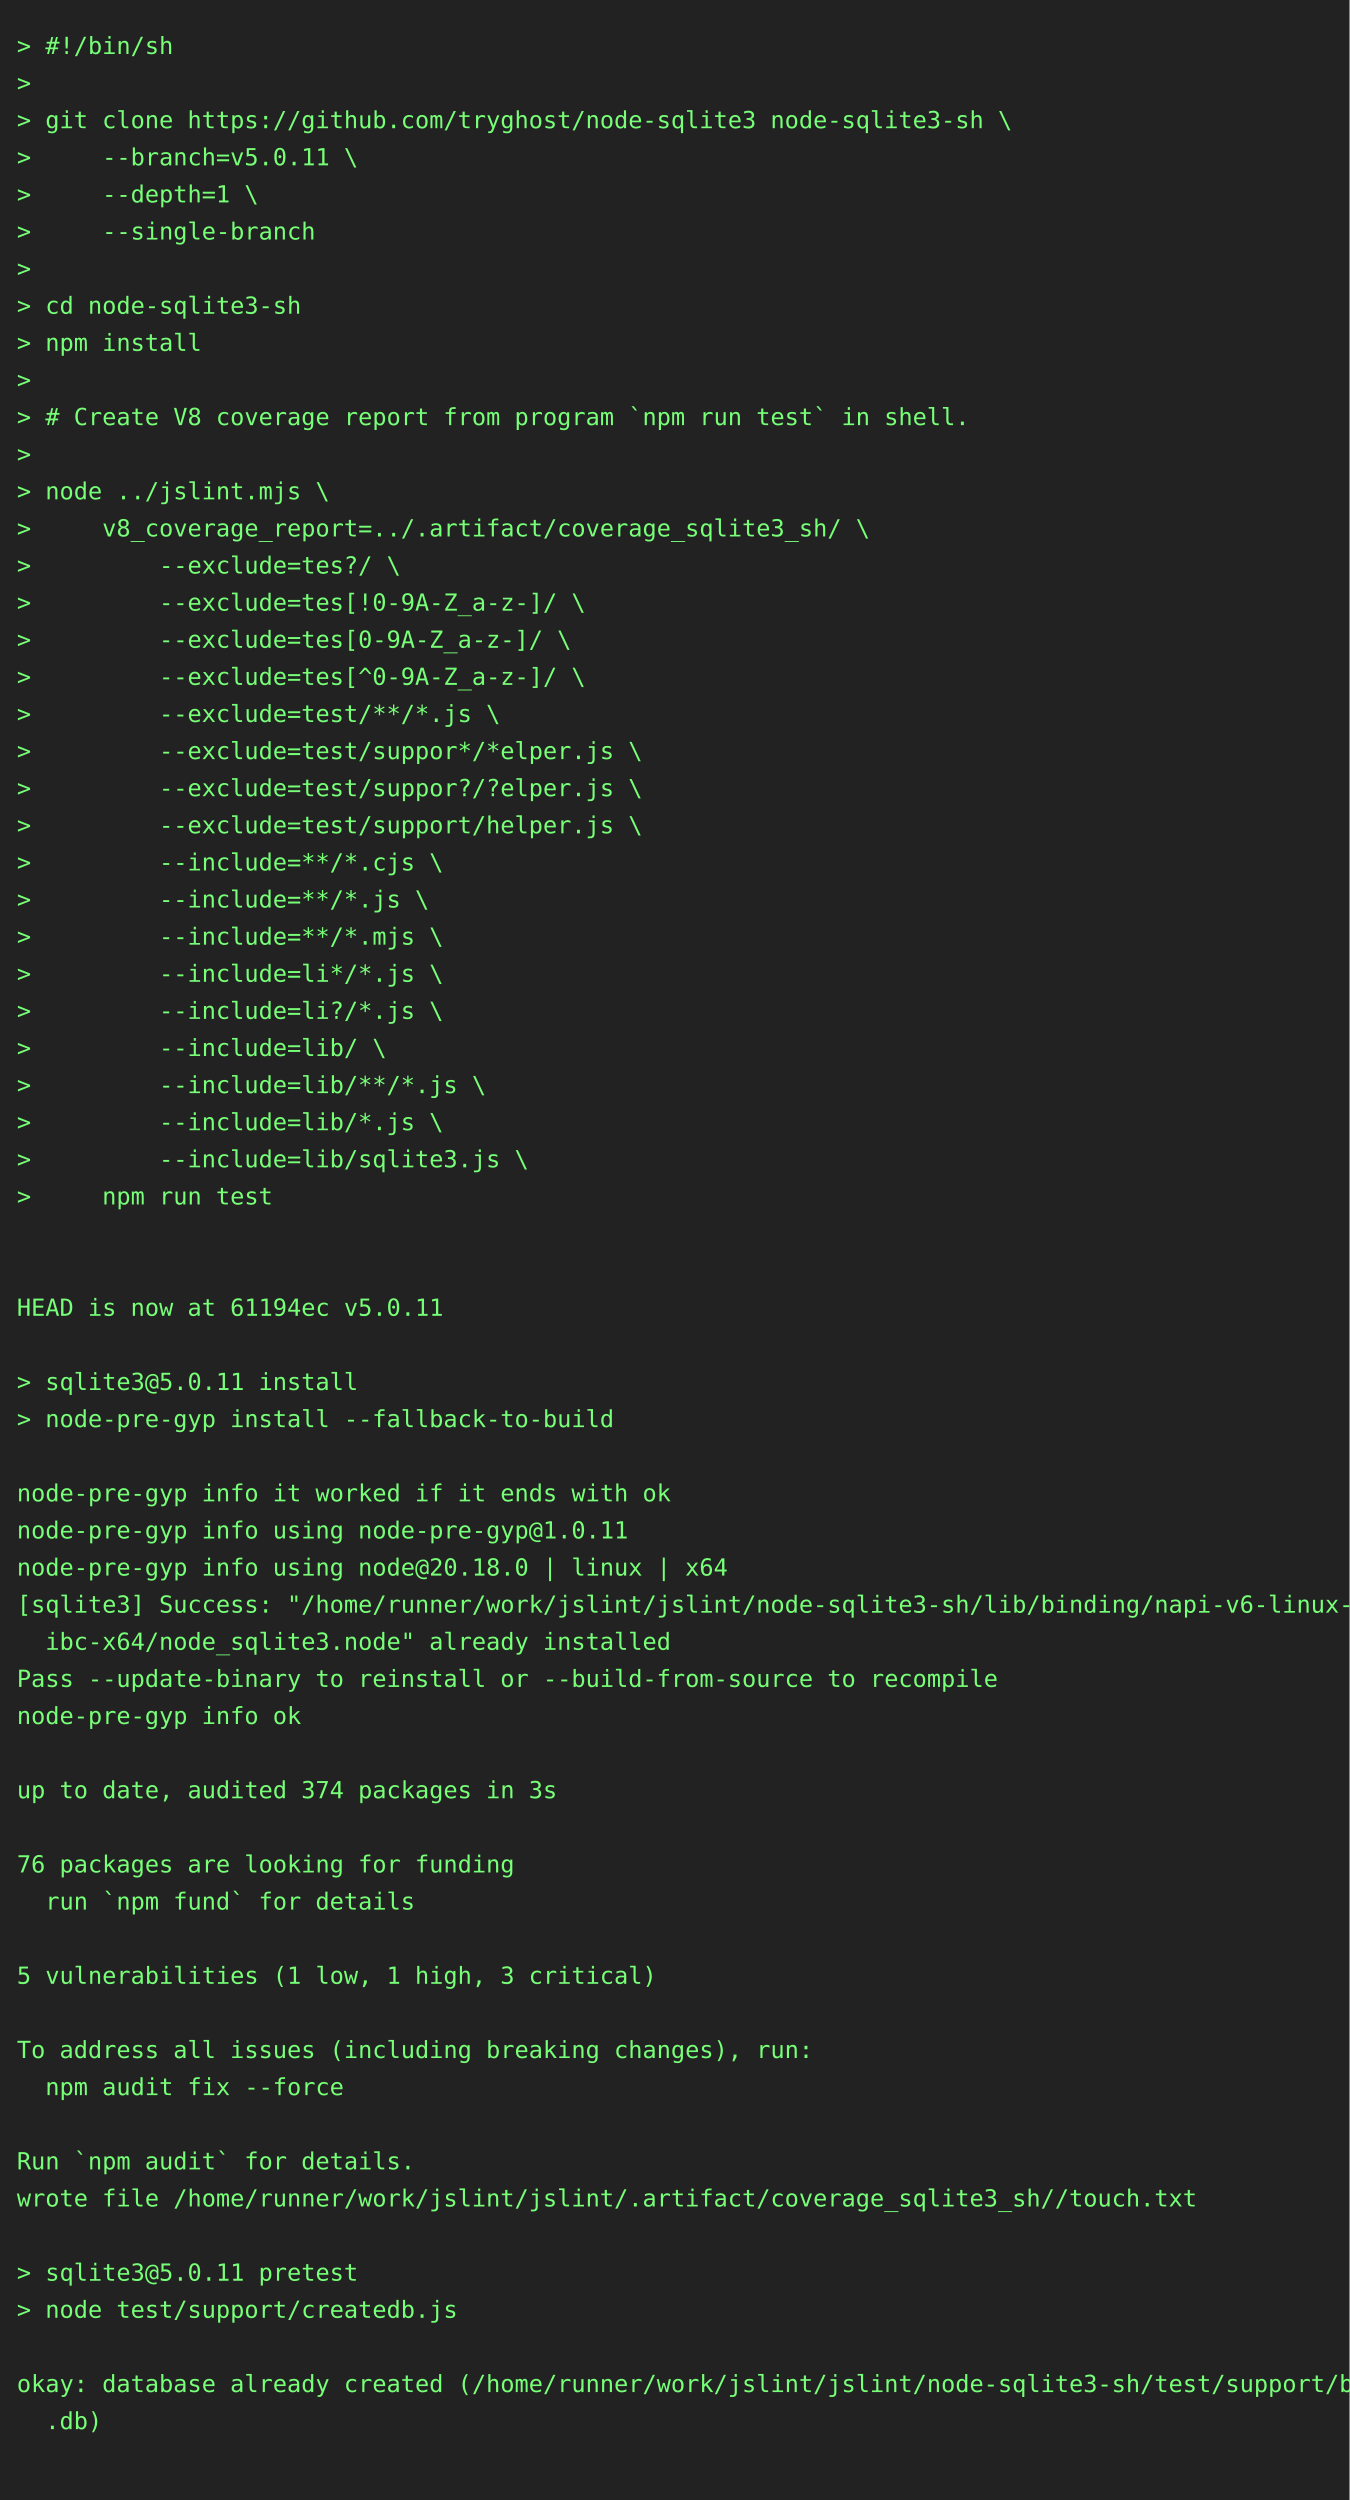
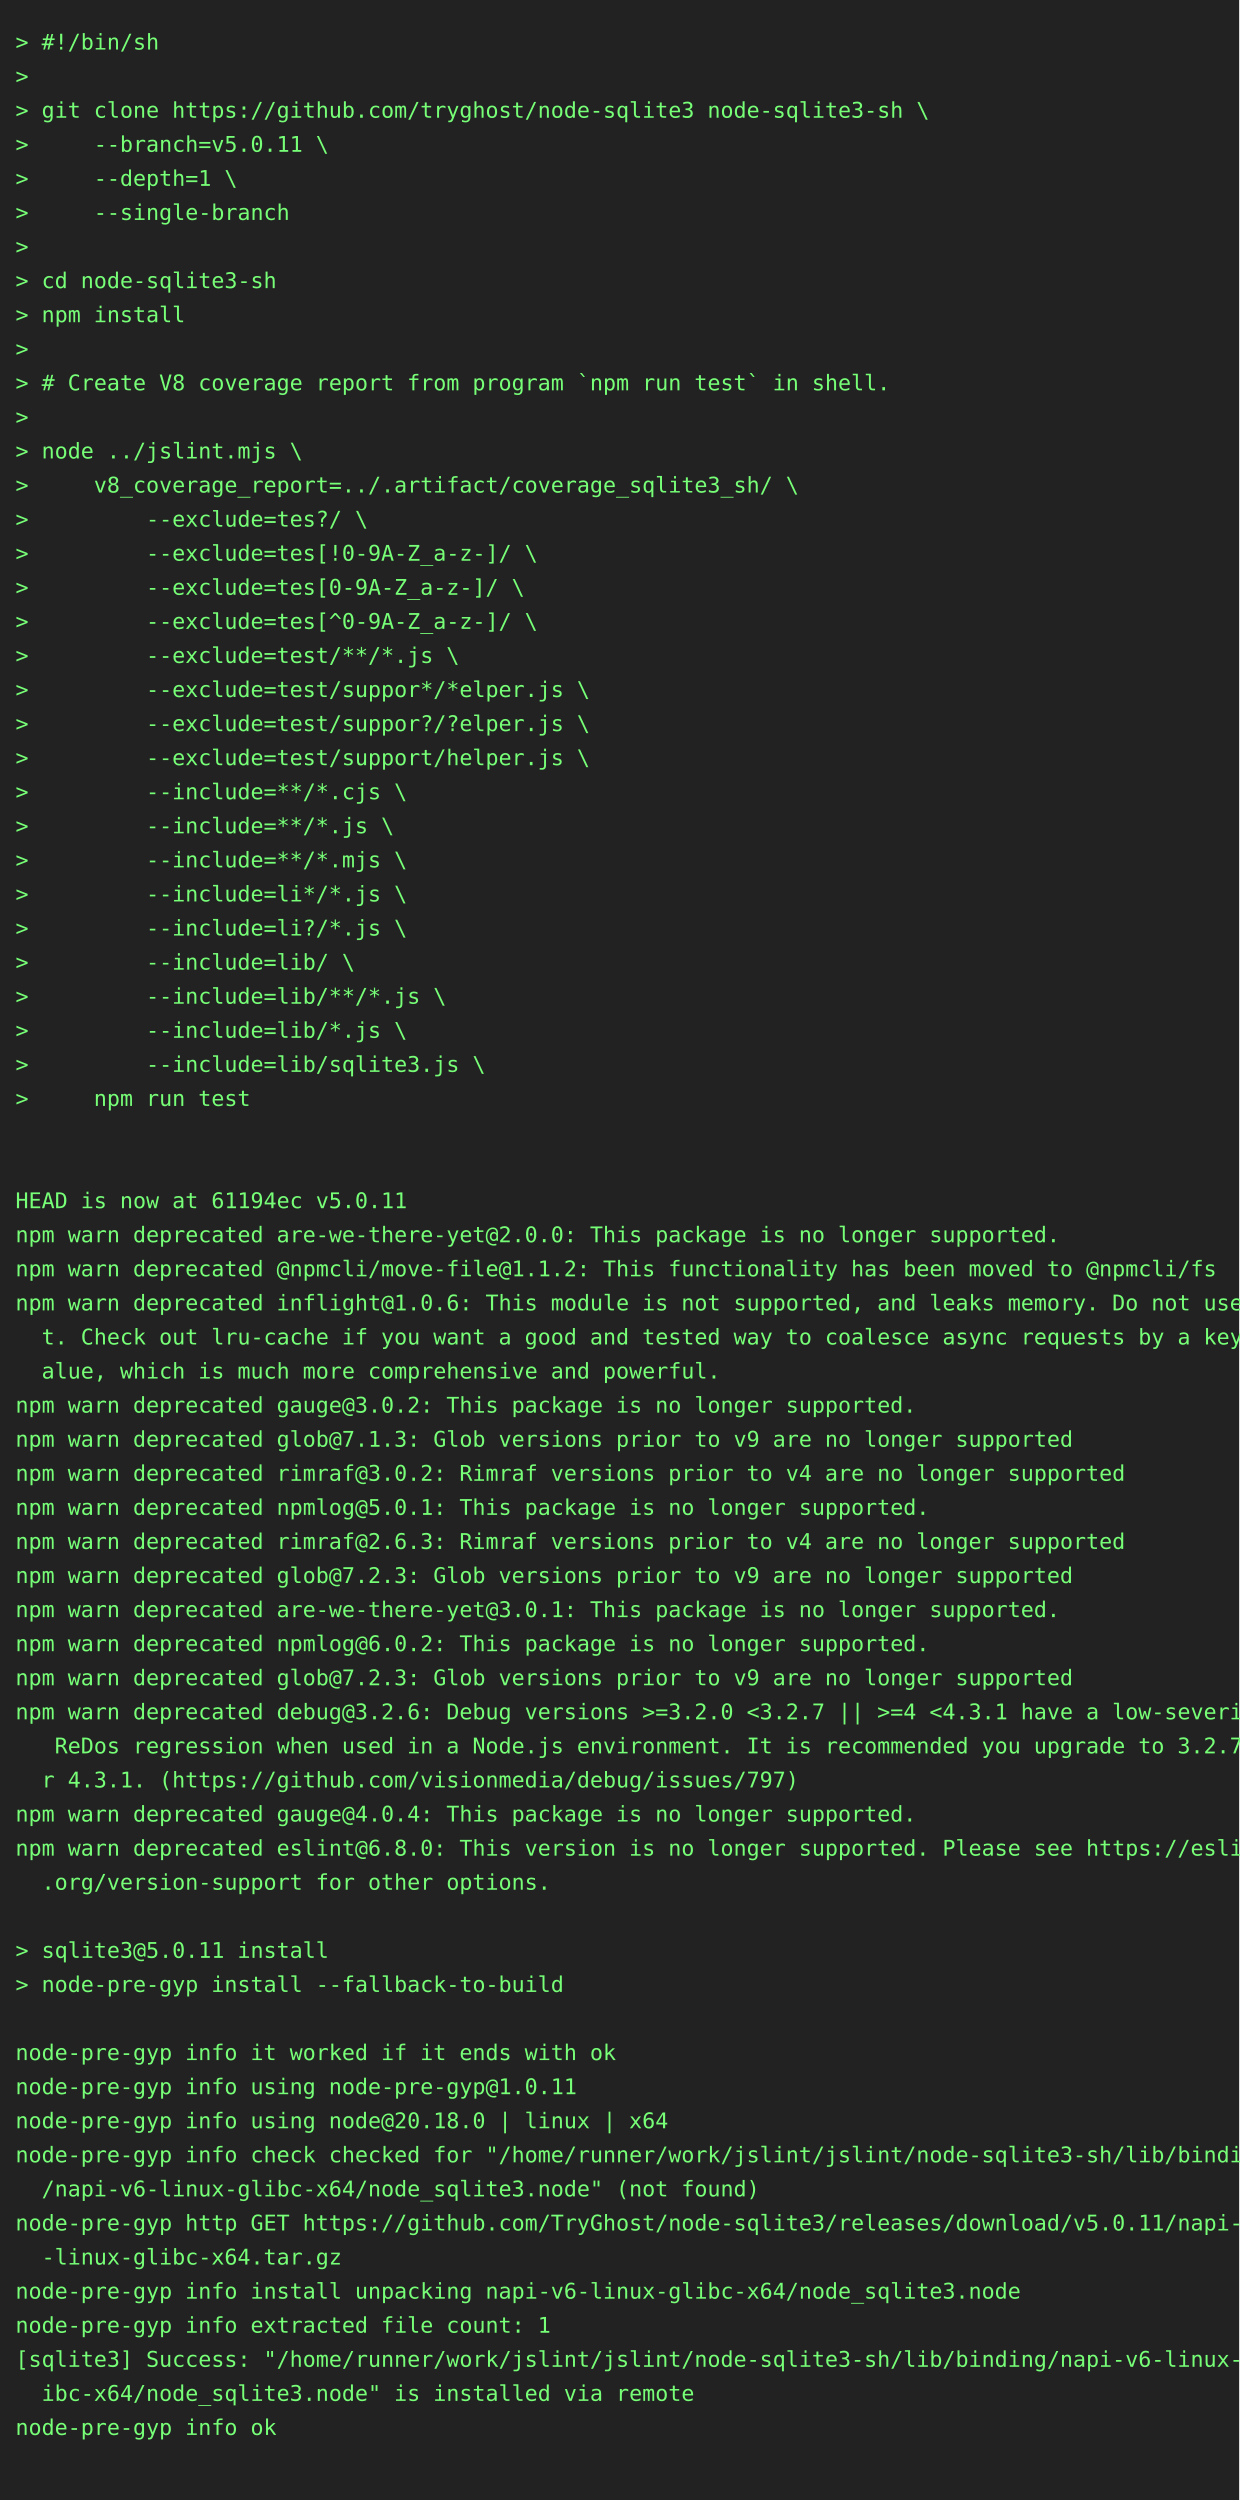
- <svg xmlns="http://www.w3.org/2000/svg" height="1482" width="800">
-   <rect height="1482" fill="#222" width="800" />
+ <svg xmlns="http://www.w3.org/2000/svg" height="1614" width="800">
+   <rect height="1614" fill="#222" width="800" />
  <text fill="#7f7" font-family="consolas, menlo, monospace" font-size="14" xml:space="preserve">
    <tspan lengthAdjust="spacingAndGlyphs" textLength="768" x="10" y="32">&gt; #!/bin/sh                                                                                      </tspan>
    <tspan lengthAdjust="spacingAndGlyphs" textLength="768" x="10" y="54">&gt;                                                                                                </tspan>
    <tspan lengthAdjust="spacingAndGlyphs" textLength="768" x="10" y="76">&gt; git clone https://github.com/tryghost/node-sqlite3 node-sqlite3-sh \                           </tspan>
    <tspan lengthAdjust="spacingAndGlyphs" textLength="768" x="10" y="98">&gt;     --branch=v5.0.11 \                                                                         </tspan>
    <tspan lengthAdjust="spacingAndGlyphs" textLength="768" x="10" y="120">&gt;     --depth=1 \                                                                                </tspan>
    <tspan lengthAdjust="spacingAndGlyphs" textLength="768" x="10" y="142">&gt;     --single-branch                                                                            </tspan>
    <tspan lengthAdjust="spacingAndGlyphs" textLength="768" x="10" y="164">&gt;                                                                                                </tspan>
    <tspan lengthAdjust="spacingAndGlyphs" textLength="768" x="10" y="186">&gt; cd node-sqlite3-sh                                                                             </tspan>
    <tspan lengthAdjust="spacingAndGlyphs" textLength="768" x="10" y="208">&gt; npm install                                                                                    </tspan>
    <tspan lengthAdjust="spacingAndGlyphs" textLength="768" x="10" y="230">&gt;                                                                                                </tspan>
    <tspan lengthAdjust="spacingAndGlyphs" textLength="768" x="10" y="252">&gt; # Create V8 coverage report from program `npm run test` in shell.                              </tspan>
    <tspan lengthAdjust="spacingAndGlyphs" textLength="768" x="10" y="274">&gt;                                                                                                </tspan>
    <tspan lengthAdjust="spacingAndGlyphs" textLength="768" x="10" y="296">&gt; node ../jslint.mjs \                                                                           </tspan>
    <tspan lengthAdjust="spacingAndGlyphs" textLength="768" x="10" y="318">&gt;     v8_coverage_report=../.artifact/coverage_sqlite3_sh/ \                                     </tspan>
    <tspan lengthAdjust="spacingAndGlyphs" textLength="768" x="10" y="340">&gt;         --exclude=tes?/ \                                                                      </tspan>
    <tspan lengthAdjust="spacingAndGlyphs" textLength="768" x="10" y="362">&gt;         --exclude=tes[!0-9A-Z_a-z-]/ \                                                         </tspan>
    <tspan lengthAdjust="spacingAndGlyphs" textLength="768" x="10" y="384">&gt;         --exclude=tes[0-9A-Z_a-z-]/ \                                                          </tspan>
    <tspan lengthAdjust="spacingAndGlyphs" textLength="768" x="10" y="406">&gt;         --exclude=tes[^0-9A-Z_a-z-]/ \                                                         </tspan>
    <tspan lengthAdjust="spacingAndGlyphs" textLength="768" x="10" y="428">&gt;         --exclude=test/**/*.js \                                                               </tspan>
    <tspan lengthAdjust="spacingAndGlyphs" textLength="768" x="10" y="450">&gt;         --exclude=test/suppor*/*elper.js \                                                     </tspan>
    <tspan lengthAdjust="spacingAndGlyphs" textLength="768" x="10" y="472">&gt;         --exclude=test/suppor?/?elper.js \                                                     </tspan>
    <tspan lengthAdjust="spacingAndGlyphs" textLength="768" x="10" y="494">&gt;         --exclude=test/support/helper.js \                                                     </tspan>
    <tspan lengthAdjust="spacingAndGlyphs" textLength="768" x="10" y="516">&gt;         --include=**/*.cjs \                                                                   </tspan>
    <tspan lengthAdjust="spacingAndGlyphs" textLength="768" x="10" y="538">&gt;         --include=**/*.js \                                                                    </tspan>
    <tspan lengthAdjust="spacingAndGlyphs" textLength="768" x="10" y="560">&gt;         --include=**/*.mjs \                                                                   </tspan>
    <tspan lengthAdjust="spacingAndGlyphs" textLength="768" x="10" y="582">&gt;         --include=li*/*.js \                                                                   </tspan>
    <tspan lengthAdjust="spacingAndGlyphs" textLength="768" x="10" y="604">&gt;         --include=li?/*.js \                                                                   </tspan>
    <tspan lengthAdjust="spacingAndGlyphs" textLength="768" x="10" y="626">&gt;         --include=lib/ \                                                                       </tspan>
    <tspan lengthAdjust="spacingAndGlyphs" textLength="768" x="10" y="648">&gt;         --include=lib/**/*.js \                                                                </tspan>
    <tspan lengthAdjust="spacingAndGlyphs" textLength="768" x="10" y="670">&gt;         --include=lib/*.js \                                                                   </tspan>
    <tspan lengthAdjust="spacingAndGlyphs" textLength="768" x="10" y="692">&gt;         --include=lib/sqlite3.js \                                                             </tspan>
    <tspan lengthAdjust="spacingAndGlyphs" textLength="768" x="10" y="714">&gt;     npm run test                                                                               </tspan>
    <tspan lengthAdjust="spacingAndGlyphs" textLength="768" x="10" y="736">                                                                                                 </tspan>
    <tspan lengthAdjust="spacingAndGlyphs" textLength="768" x="10" y="758">                                                                                                 </tspan>
    <tspan lengthAdjust="spacingAndGlyphs" textLength="768" x="10" y="780">HEAD is now at 61194ec v5.0.11                                                                   </tspan>
-     <tspan lengthAdjust="spacingAndGlyphs" textLength="768" x="10" y="802">                                                                                                 </tspan>
-     <tspan lengthAdjust="spacingAndGlyphs" textLength="768" x="10" y="824">&gt; sqlite3@5.0.11 install                                                                         </tspan>
-     <tspan lengthAdjust="spacingAndGlyphs" textLength="768" x="10" y="846">&gt; node-pre-gyp install --fallback-to-build                                                       </tspan>
-     <tspan lengthAdjust="spacingAndGlyphs" textLength="768" x="10" y="868">                                                                                                 </tspan>
-     <tspan lengthAdjust="spacingAndGlyphs" textLength="768" x="10" y="890">node-pre-gyp info it worked if it ends with ok                                                   </tspan>
-     <tspan lengthAdjust="spacingAndGlyphs" textLength="768" x="10" y="912">node-pre-gyp info using node-pre-gyp@1.0.11                                                      </tspan>
-     <tspan lengthAdjust="spacingAndGlyphs" textLength="768" x="10" y="934">node-pre-gyp info using node@20.18.0 | linux | x64                                               </tspan>
-     <tspan lengthAdjust="spacingAndGlyphs" textLength="768" x="10" y="956">[sqlite3] Success: "/home/runner/work/jslint/jslint/node-sqlite3-sh/lib/binding/napi-v6-linux-gl\</tspan>
-     <tspan lengthAdjust="spacingAndGlyphs" textLength="768" x="10" y="978">  ibc-x64/node_sqlite3.node" already installed                                                   </tspan>
-     <tspan lengthAdjust="spacingAndGlyphs" textLength="768" x="10" y="1000">Pass --update-binary to reinstall or --build-from-source to recompile                            </tspan>
-     <tspan lengthAdjust="spacingAndGlyphs" textLength="768" x="10" y="1022">node-pre-gyp info ok                                                                             </tspan>
-     <tspan lengthAdjust="spacingAndGlyphs" textLength="768" x="10" y="1044">                                                                                                 </tspan>
-     <tspan lengthAdjust="spacingAndGlyphs" textLength="768" x="10" y="1066">up to date, audited 374 packages in 3s                                                           </tspan>
-     <tspan lengthAdjust="spacingAndGlyphs" textLength="768" x="10" y="1088">                                                                                                 </tspan>
-     <tspan lengthAdjust="spacingAndGlyphs" textLength="768" x="10" y="1110">76 packages are looking for funding                                                              </tspan>
-     <tspan lengthAdjust="spacingAndGlyphs" textLength="768" x="10" y="1132">  run `npm fund` for details                                                                     </tspan>
-     <tspan lengthAdjust="spacingAndGlyphs" textLength="768" x="10" y="1154">                                                                                                 </tspan>
-     <tspan lengthAdjust="spacingAndGlyphs" textLength="768" x="10" y="1176">5 vulnerabilities (1 low, 1 high, 3 critical)                                                    </tspan>
-     <tspan lengthAdjust="spacingAndGlyphs" textLength="768" x="10" y="1198">                                                                                                 </tspan>
-     <tspan lengthAdjust="spacingAndGlyphs" textLength="768" x="10" y="1220">To address all issues (including breaking changes), run:                                         </tspan>
-     <tspan lengthAdjust="spacingAndGlyphs" textLength="768" x="10" y="1242">  npm audit fix --force                                                                          </tspan>
-     <tspan lengthAdjust="spacingAndGlyphs" textLength="768" x="10" y="1264">                                                                                                 </tspan>
-     <tspan lengthAdjust="spacingAndGlyphs" textLength="768" x="10" y="1286">Run `npm audit` for details.                                                                     </tspan>
-     <tspan lengthAdjust="spacingAndGlyphs" textLength="768" x="10" y="1308">wrote file /home/runner/work/jslint/jslint/.artifact/coverage_sqlite3_sh//touch.txt              </tspan>
-     <tspan lengthAdjust="spacingAndGlyphs" textLength="768" x="10" y="1330">                                                                                                 </tspan>
-     <tspan lengthAdjust="spacingAndGlyphs" textLength="768" x="10" y="1352">&gt; sqlite3@5.0.11 pretest                                                                         </tspan>
-     <tspan lengthAdjust="spacingAndGlyphs" textLength="768" x="10" y="1374">&gt; node test/support/createdb.js                                                                  </tspan>
-     <tspan lengthAdjust="spacingAndGlyphs" textLength="768" x="10" y="1396">                                                                                                 </tspan>
-     <tspan lengthAdjust="spacingAndGlyphs" textLength="768" x="10" y="1418">okay: database already created (/home/runner/work/jslint/jslint/node-sqlite3-sh/test/support/big\</tspan>
-     <tspan lengthAdjust="spacingAndGlyphs" textLength="768" x="10" y="1440">  .db)                                                                                           </tspan>
-     <tspan lengthAdjust="spacingAndGlyphs" textLength="768" x="10" y="1462">                                                                                                 </tspan>
+     <tspan lengthAdjust="spacingAndGlyphs" textLength="768" x="10" y="802">npm warn deprecated are-we-there-yet@2.0.0: This package is no longer supported.                 </tspan>
+     <tspan lengthAdjust="spacingAndGlyphs" textLength="768" x="10" y="824">npm warn deprecated @npmcli/move-file@1.1.2: This functionality has been moved to @npmcli/fs     </tspan>
+     <tspan lengthAdjust="spacingAndGlyphs" textLength="768" x="10" y="846">npm warn deprecated inflight@1.0.6: This module is not supported, and leaks memory. Do not use i\</tspan>
+     <tspan lengthAdjust="spacingAndGlyphs" textLength="768" x="10" y="868">  t. Check out lru-cache if you want a good and tested way to coalesce async requests by a key v\</tspan>
+     <tspan lengthAdjust="spacingAndGlyphs" textLength="768" x="10" y="890">  alue, which is much more comprehensive and powerful.                                           </tspan>
+     <tspan lengthAdjust="spacingAndGlyphs" textLength="768" x="10" y="912">npm warn deprecated gauge@3.0.2: This package is no longer supported.                            </tspan>
+     <tspan lengthAdjust="spacingAndGlyphs" textLength="768" x="10" y="934">npm warn deprecated glob@7.1.3: Glob versions prior to v9 are no longer supported                </tspan>
+     <tspan lengthAdjust="spacingAndGlyphs" textLength="768" x="10" y="956">npm warn deprecated rimraf@3.0.2: Rimraf versions prior to v4 are no longer supported            </tspan>
+     <tspan lengthAdjust="spacingAndGlyphs" textLength="768" x="10" y="978">npm warn deprecated npmlog@5.0.1: This package is no longer supported.                           </tspan>
+     <tspan lengthAdjust="spacingAndGlyphs" textLength="768" x="10" y="1000">npm warn deprecated rimraf@2.6.3: Rimraf versions prior to v4 are no longer supported            </tspan>
+     <tspan lengthAdjust="spacingAndGlyphs" textLength="768" x="10" y="1022">npm warn deprecated glob@7.2.3: Glob versions prior to v9 are no longer supported                </tspan>
+     <tspan lengthAdjust="spacingAndGlyphs" textLength="768" x="10" y="1044">npm warn deprecated are-we-there-yet@3.0.1: This package is no longer supported.                 </tspan>
+     <tspan lengthAdjust="spacingAndGlyphs" textLength="768" x="10" y="1066">npm warn deprecated npmlog@6.0.2: This package is no longer supported.                           </tspan>
+     <tspan lengthAdjust="spacingAndGlyphs" textLength="768" x="10" y="1088">npm warn deprecated glob@7.2.3: Glob versions prior to v9 are no longer supported                </tspan>
+     <tspan lengthAdjust="spacingAndGlyphs" textLength="768" x="10" y="1110">npm warn deprecated debug@3.2.6: Debug versions &gt;=3.2.0 &lt;3.2.7 || &gt;=4 &lt;4.3.1 have a low-severity\</tspan>
+     <tspan lengthAdjust="spacingAndGlyphs" textLength="768" x="10" y="1132">   ReDos regression when used in a Node.js environment. It is recommended you upgrade to 3.2.7 o\</tspan>
+     <tspan lengthAdjust="spacingAndGlyphs" textLength="768" x="10" y="1154">  r 4.3.1. (https://github.com/visionmedia/debug/issues/797)                                     </tspan>
+     <tspan lengthAdjust="spacingAndGlyphs" textLength="768" x="10" y="1176">npm warn deprecated gauge@4.0.4: This package is no longer supported.                            </tspan>
+     <tspan lengthAdjust="spacingAndGlyphs" textLength="768" x="10" y="1198">npm warn deprecated eslint@6.8.0: This version is no longer supported. Please see https://eslint\</tspan>
+     <tspan lengthAdjust="spacingAndGlyphs" textLength="768" x="10" y="1220">  .org/version-support for other options.                                                        </tspan>
+     <tspan lengthAdjust="spacingAndGlyphs" textLength="768" x="10" y="1242">                                                                                                 </tspan>
+     <tspan lengthAdjust="spacingAndGlyphs" textLength="768" x="10" y="1264">&gt; sqlite3@5.0.11 install                                                                         </tspan>
+     <tspan lengthAdjust="spacingAndGlyphs" textLength="768" x="10" y="1286">&gt; node-pre-gyp install --fallback-to-build                                                       </tspan>
+     <tspan lengthAdjust="spacingAndGlyphs" textLength="768" x="10" y="1308">                                                                                                 </tspan>
+     <tspan lengthAdjust="spacingAndGlyphs" textLength="768" x="10" y="1330">node-pre-gyp info it worked if it ends with ok                                                   </tspan>
+     <tspan lengthAdjust="spacingAndGlyphs" textLength="768" x="10" y="1352">node-pre-gyp info using node-pre-gyp@1.0.11                                                      </tspan>
+     <tspan lengthAdjust="spacingAndGlyphs" textLength="768" x="10" y="1374">node-pre-gyp info using node@20.18.0 | linux | x64                                               </tspan>
+     <tspan lengthAdjust="spacingAndGlyphs" textLength="768" x="10" y="1396">node-pre-gyp info check checked for "/home/runner/work/jslint/jslint/node-sqlite3-sh/lib/binding\</tspan>
+     <tspan lengthAdjust="spacingAndGlyphs" textLength="768" x="10" y="1418">  /napi-v6-linux-glibc-x64/node_sqlite3.node" (not found)                                        </tspan>
+     <tspan lengthAdjust="spacingAndGlyphs" textLength="768" x="10" y="1440">node-pre-gyp http GET https://github.com/TryGhost/node-sqlite3/releases/download/v5.0.11/napi-v6\</tspan>
+     <tspan lengthAdjust="spacingAndGlyphs" textLength="768" x="10" y="1462">  -linux-glibc-x64.tar.gz                                                                        </tspan>
+     <tspan lengthAdjust="spacingAndGlyphs" textLength="768" x="10" y="1484">node-pre-gyp info install unpacking napi-v6-linux-glibc-x64/node_sqlite3.node                    </tspan>
+     <tspan lengthAdjust="spacingAndGlyphs" textLength="768" x="10" y="1506">node-pre-gyp info extracted file count: 1                                                        </tspan>
+     <tspan lengthAdjust="spacingAndGlyphs" textLength="768" x="10" y="1528">[sqlite3] Success: "/home/runner/work/jslint/jslint/node-sqlite3-sh/lib/binding/napi-v6-linux-gl\</tspan>
+     <tspan lengthAdjust="spacingAndGlyphs" textLength="768" x="10" y="1550">  ibc-x64/node_sqlite3.node" is installed via remote                                             </tspan>
+     <tspan lengthAdjust="spacingAndGlyphs" textLength="768" x="10" y="1572">node-pre-gyp info ok                                                                             </tspan>
+     <tspan lengthAdjust="spacingAndGlyphs" textLength="768" x="10" y="1594">                                                                                                 </tspan>
  </text>
</svg>
